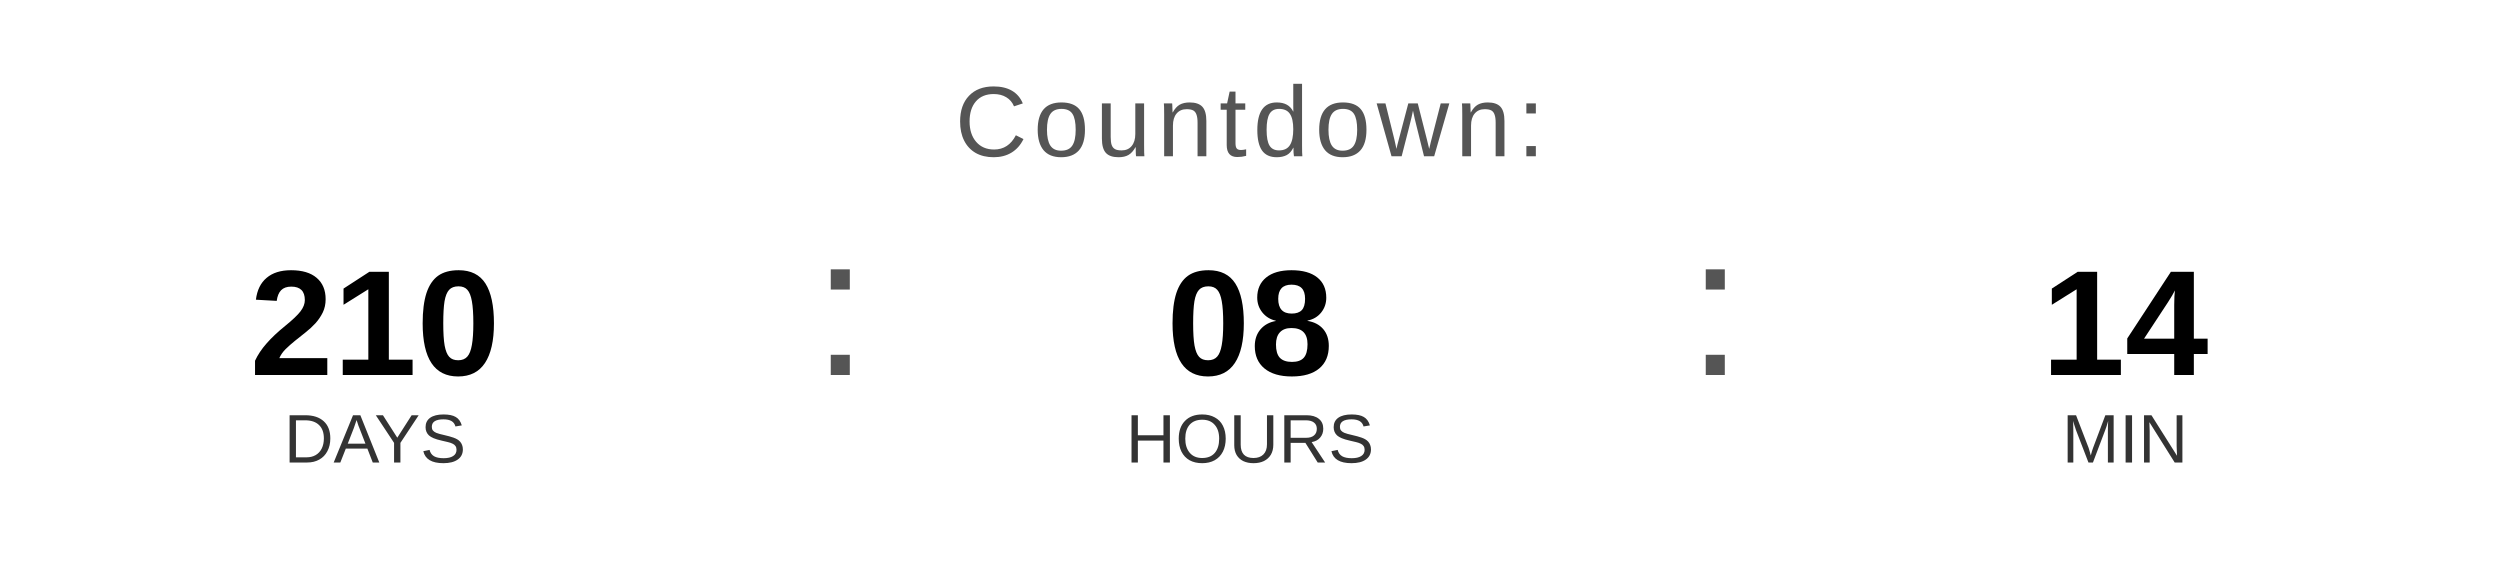
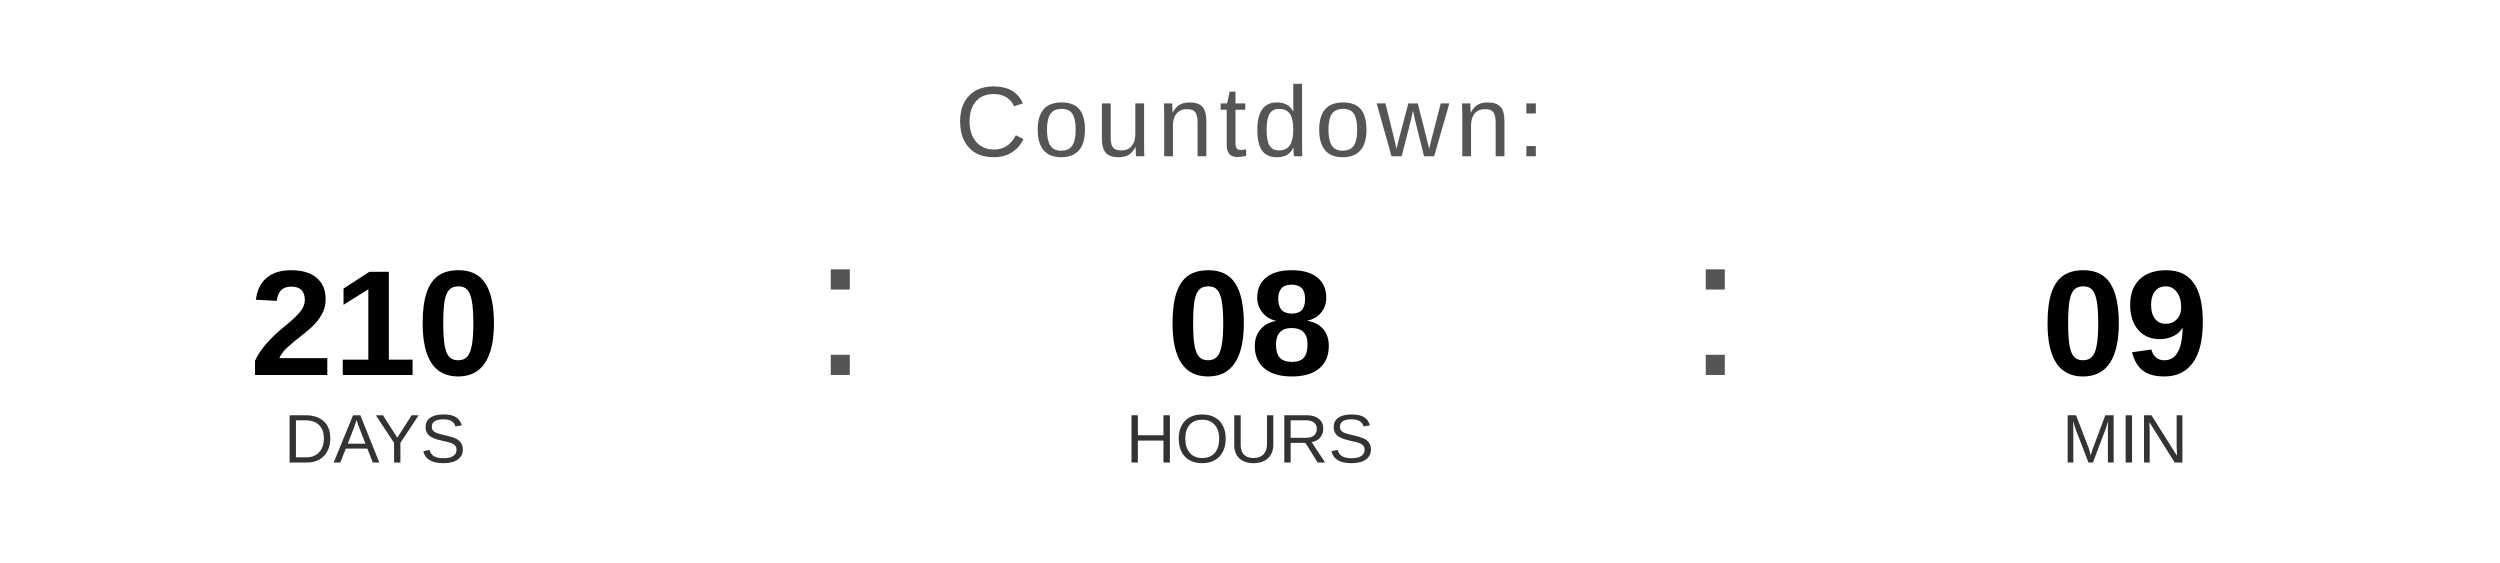
<svg xmlns="http://www.w3.org/2000/svg" width="400" height="90" viewBox="0 0 400 90">
  <text x="200" y="25" font-family="Arial, Helvetica, sans-serif" font-size="16" fill="#555555" text-anchor="middle" letter-spacing="1">
    Countdown:
  </text>
  <text x="60" y="60" font-family="Arial, Helvetica, sans-serif" font-size="24" font-weight="bold" fill="#000000" text-anchor="middle">210</text>
  <text x="60" y="74" font-family="Arial, Helvetica, sans-serif" font-size="11" fill="#333333" text-anchor="middle">DAYS</text>
  <text x="130" y="60" font-family="Arial, sans-serif" font-size="32" fill="#555555">:</text>
  <text x="200" y="60" font-family="Arial, Helvetica, sans-serif" font-size="24" font-weight="bold" fill="#000000" text-anchor="middle">08</text>
  <text x="200" y="74" font-family="Arial, Helvetica, sans-serif" font-size="11" fill="#333333" text-anchor="middle">HOURS</text>
  <text x="270" y="60" font-family="Arial, sans-serif" font-size="32" fill="#555555">:</text>
-   <text x="340" y="60" font-family="Arial, Helvetica, sans-serif" font-size="24" font-weight="bold" fill="#000000" text-anchor="middle">14</text>
+   <text x="340" y="60" font-family="Arial, Helvetica, sans-serif" font-size="24" font-weight="bold" fill="#000000" text-anchor="middle">09</text>
  <text x="340" y="74" font-family="Arial, Helvetica, sans-serif" font-size="11" fill="#333333" text-anchor="middle">MIN</text>
</svg>
